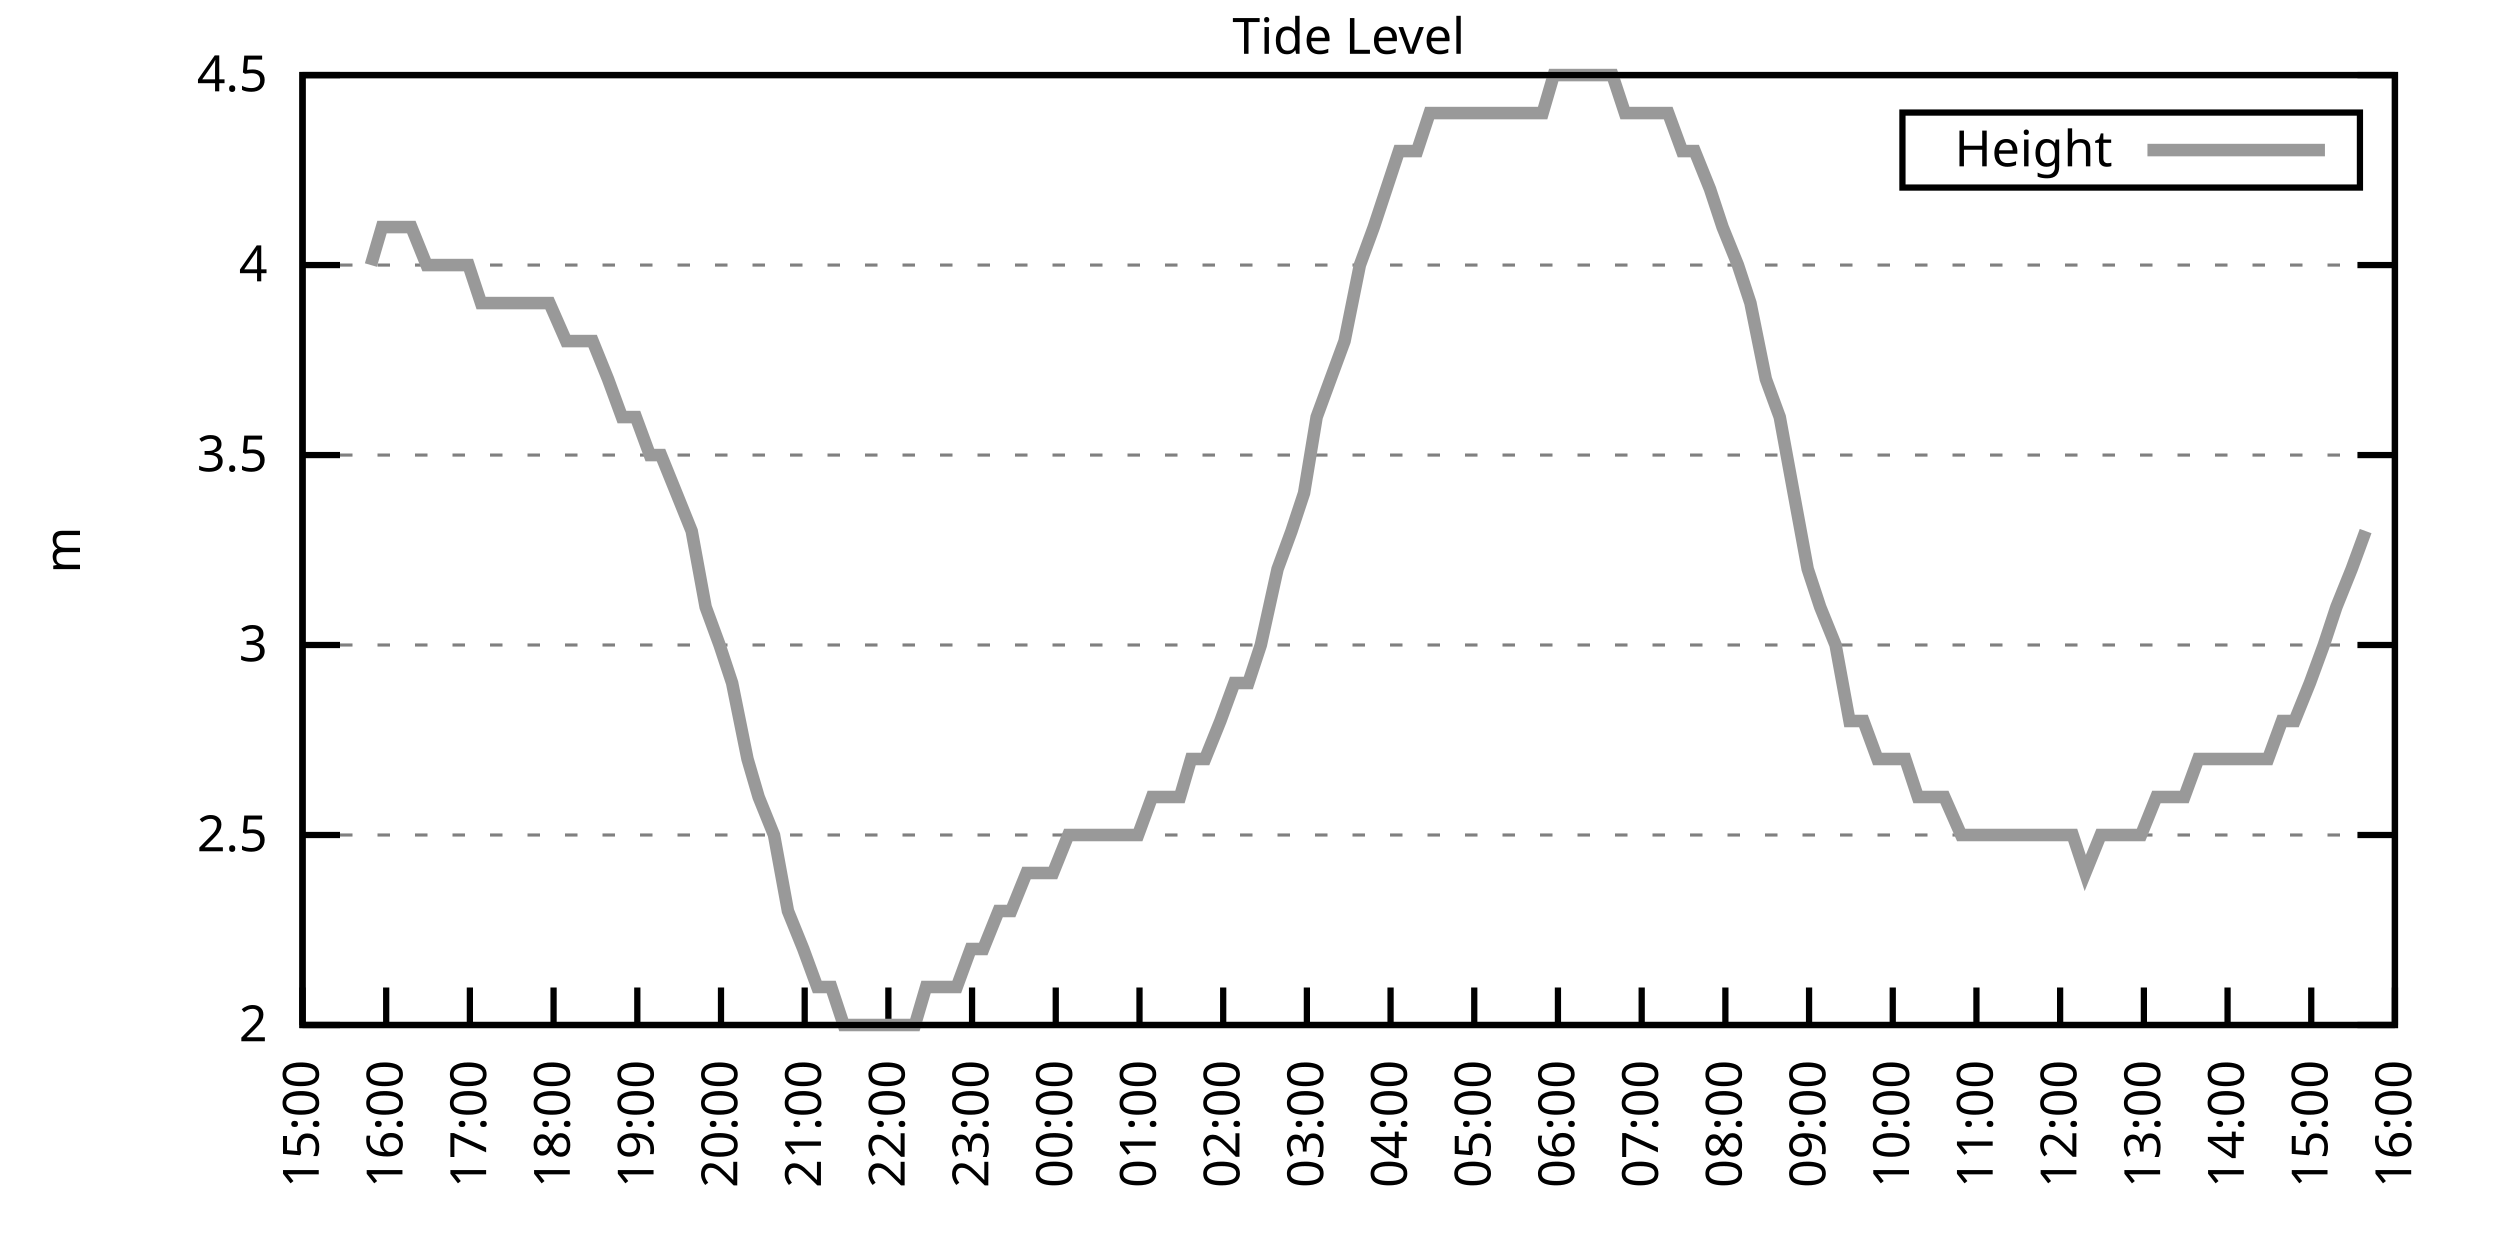
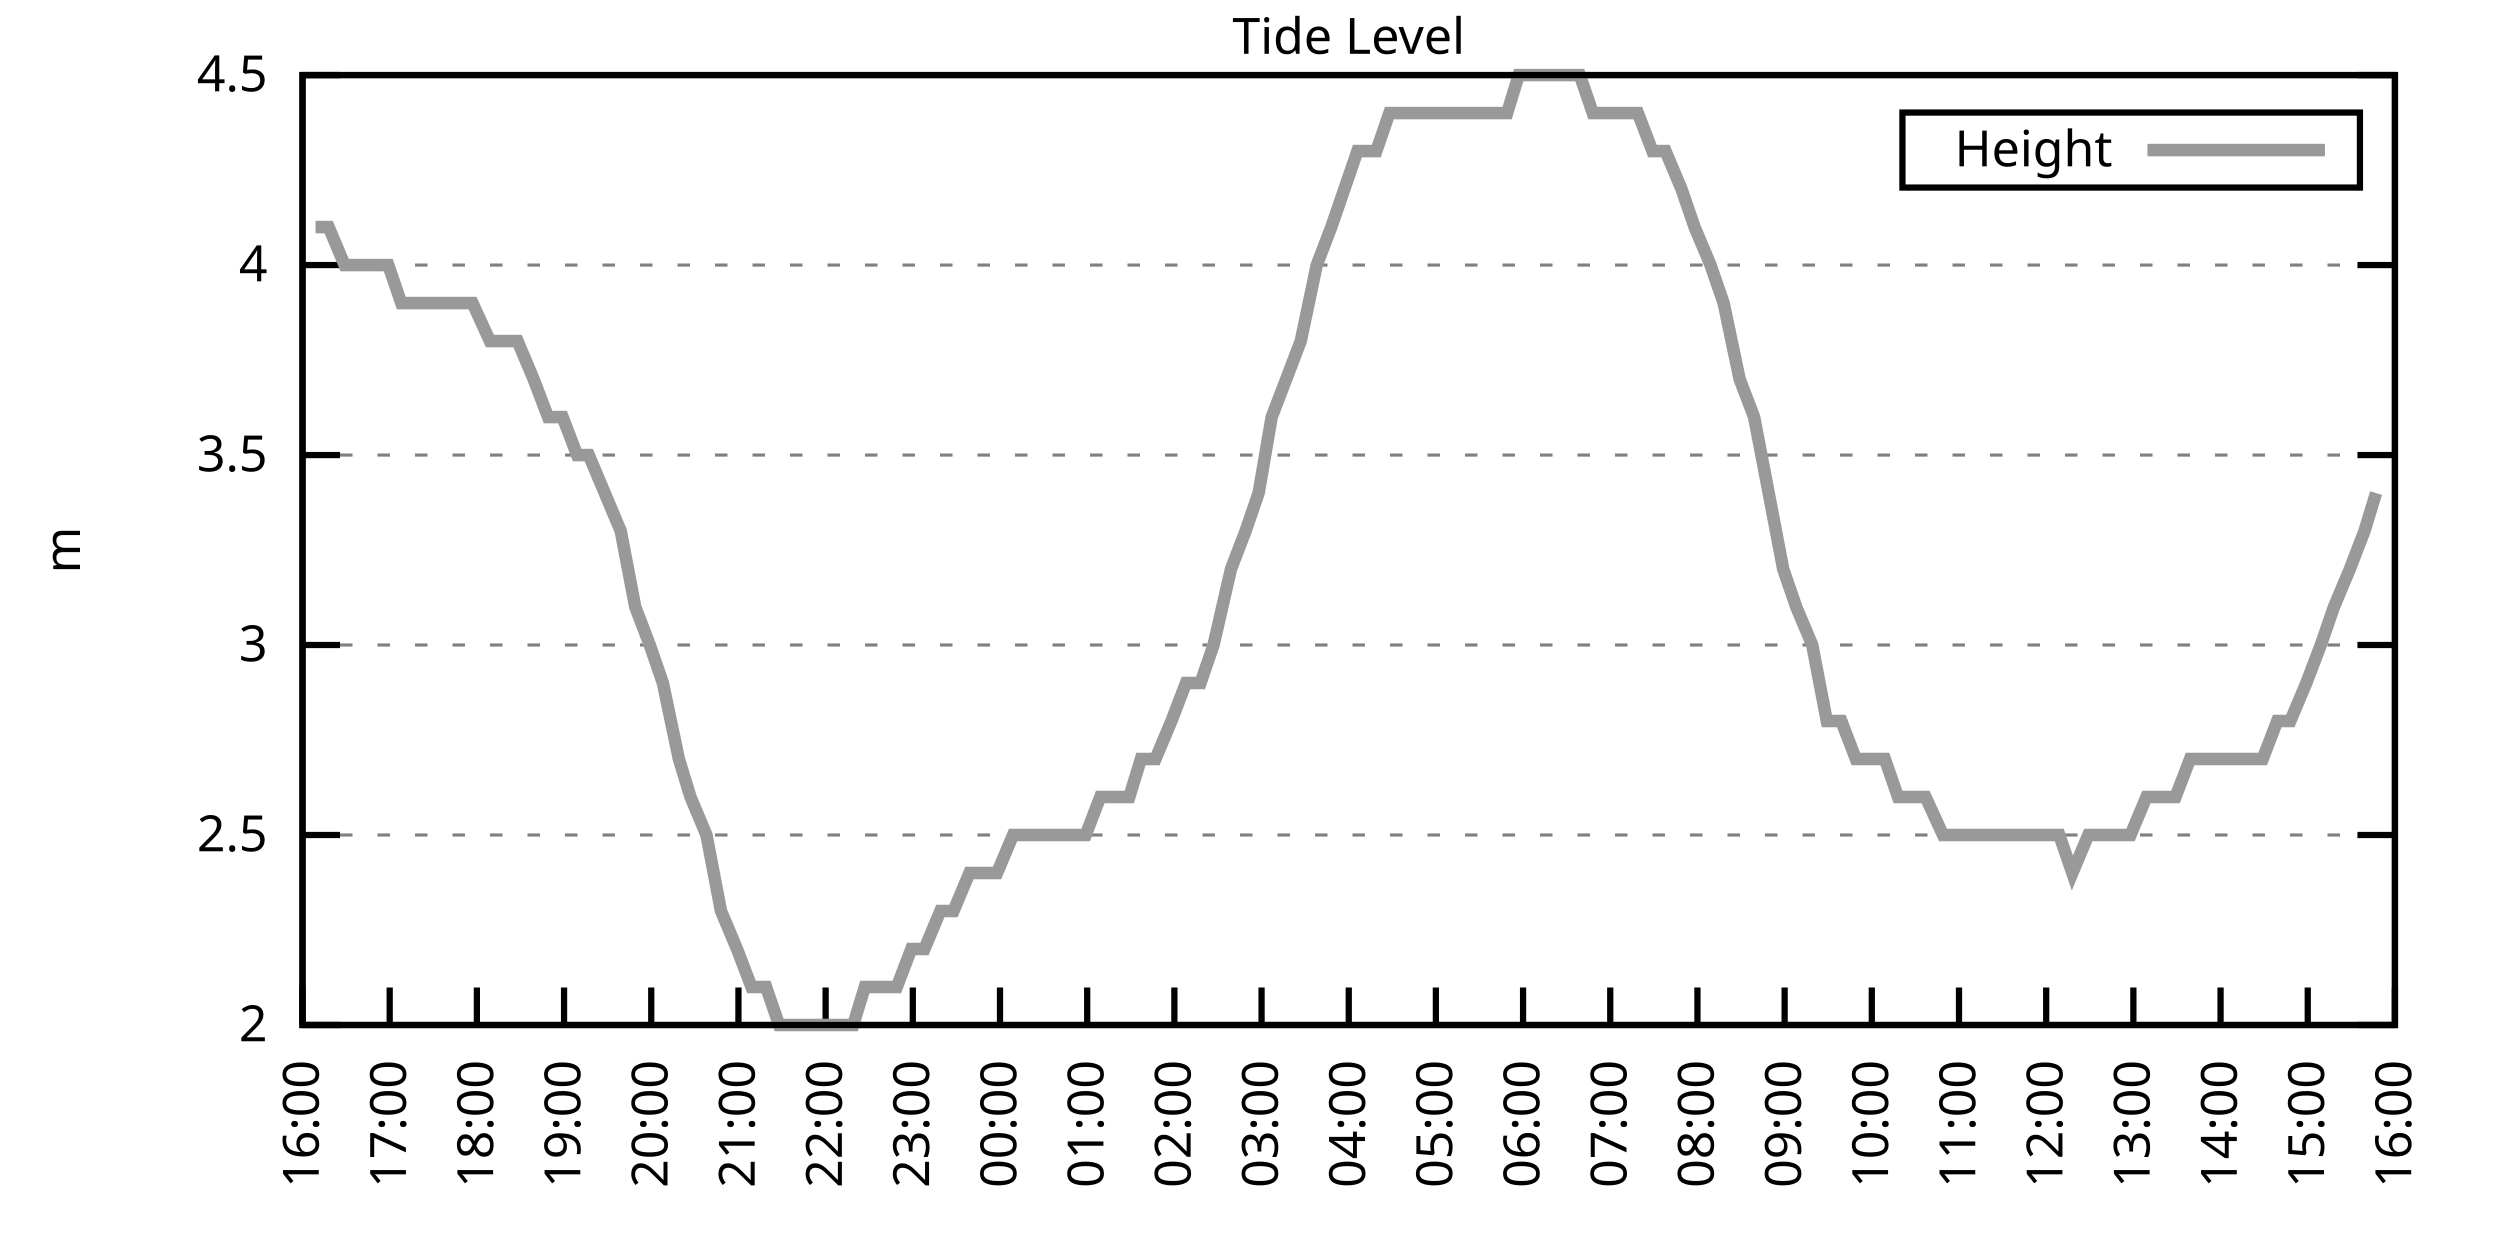
<svg xmlns="http://www.w3.org/2000/svg" xmlns:xlink="http://www.w3.org/1999/xlink" width="400" height="200" viewBox="0 0 400 200">
  <g id="gnuplot_canvas">
    <rect x="0" y="0" width="400" height="200" fill="none" />
    <defs>
      <circle id="gpDot" r="0.5" stroke-width="0.5" stroke="currentColor" />
      <path id="gpPt0" stroke-width="0.333" stroke="currentColor" d="M-1,0 h2 M0,-1 v2" />
      <path id="gpPt1" stroke-width="0.333" stroke="currentColor" d="M-1,-1 L1,1 M1,-1 L-1,1" />
      <path id="gpPt2" stroke-width="0.333" stroke="currentColor" d="M-1,0 L1,0 M0,-1 L0,1 M-1,-1 L1,1 M-1,1 L1,-1" />
      <rect id="gpPt3" stroke-width="0.333" stroke="currentColor" x="-1" y="-1" width="2" height="2" />
      <rect id="gpPt4" stroke-width="0.333" stroke="currentColor" fill="currentColor" x="-1" y="-1" width="2" height="2" />
      <circle id="gpPt5" stroke-width="0.333" stroke="currentColor" cx="0" cy="0" r="1" />
      <use xlink:href="#gpPt5" id="gpPt6" fill="currentColor" stroke="none" />
      <path id="gpPt7" stroke-width="0.333" stroke="currentColor" d="M0,-1.33 L-1.33,0.67 L1.33,0.67 z" />
      <use xlink:href="#gpPt7" id="gpPt8" fill="currentColor" stroke="none" />
      <use xlink:href="#gpPt7" id="gpPt9" stroke="currentColor" transform="rotate(180)" />
      <use xlink:href="#gpPt9" id="gpPt10" fill="currentColor" stroke="none" />
      <use xlink:href="#gpPt3" id="gpPt11" stroke="currentColor" transform="rotate(45)" />
      <use xlink:href="#gpPt11" id="gpPt12" fill="currentColor" stroke="none" />
      <path id="gpPt13" stroke-width="0.333" stroke="currentColor" d="M0,1.330 L1.265,0.411 L0.782,-1.067 L-0.782,-1.076 L-1.265,0.411 z" />
      <use xlink:href="#gpPt13" id="gpPt14" fill="currentColor" stroke="none" />
      <filter id="textbox" filterUnits="objectBoundingBox" x="0" y="0" height="1" width="1">
        <feFlood flood-color="white" flood-opacity="1" result="bgnd" />
        <feComposite in="SourceGraphic" in2="bgnd" operator="atop" />
      </filter>
      <filter id="greybox" filterUnits="objectBoundingBox" x="0" y="0" height="1" width="1">
        <feFlood flood-color="lightgrey" flood-opacity="1" result="grey" />
        <feComposite in="SourceGraphic" in2="grey" operator="atop" />
      </filter>
    </defs>
    <g fill="none" color="white" stroke="currentColor" stroke-width="1.00" stroke-linecap="butt" stroke-linejoin="miter">
</g>
    <g fill="none" color="black" stroke="currentColor" stroke-width="1.00" stroke-linecap="butt" stroke-linejoin="miter">
      <g stroke="none" shape-rendering="crispEdges">
        <polygon fill="rgb(255, 255, 255)" points="48.40,164.00 383.18,164.00 383.18,12.02 48.40,12.02 " />
      </g>
    </g>
    <g fill="none" color="black" stroke="currentColor" stroke-width="1.00" stroke-linecap="butt" stroke-linejoin="miter">
</g>
    <g fill="none" color="black" stroke="black" stroke-width="0.50" stroke-linecap="butt" stroke-linejoin="miter">
</g>
    <g fill="none" color="gray" stroke="currentColor" stroke-width="0.50" stroke-linecap="butt" stroke-linejoin="miter">
      <path stroke="gray" stroke-dasharray="2,4" class="gridline" d="M48.40,164.00 L383.19,164.00  " />
    </g>
    <g fill="none" color="gray" stroke="gray" stroke-width="1.00" stroke-linecap="butt" stroke-linejoin="miter">
</g>
    <g fill="none" color="black" stroke="currentColor" stroke-width="1.00" stroke-linecap="butt" stroke-linejoin="miter">
      <path stroke="black" d="M48.40,164.00 L54.40,164.00 M383.19,164.00 L377.19,164.00  " />
      <g transform="translate(42.80,166.60)" stroke="none" fill="black" font-family="Sans" font-size="8.00" text-anchor="end">
        <text>
          <tspan font-family="Sans"> 2</tspan>
        </text>
      </g>
    </g>
    <g fill="none" color="black" stroke="currentColor" stroke-width="1.00" stroke-linecap="butt" stroke-linejoin="miter">
</g>
    <g fill="none" color="black" stroke="black" stroke-width="0.50" stroke-linecap="butt" stroke-linejoin="miter">
</g>
    <g fill="none" color="gray" stroke="currentColor" stroke-width="0.50" stroke-linecap="butt" stroke-linejoin="miter">
      <path stroke="gray" stroke-dasharray="2,4" class="gridline" d="M48.40,133.60 L383.19,133.60  " />
    </g>
    <g fill="none" color="gray" stroke="gray" stroke-width="1.00" stroke-linecap="butt" stroke-linejoin="miter">
</g>
    <g fill="none" color="black" stroke="currentColor" stroke-width="1.00" stroke-linecap="butt" stroke-linejoin="miter">
      <path stroke="black" d="M48.40,133.60 L54.40,133.60 M383.19,133.60 L377.19,133.60  " />
      <g transform="translate(42.80,136.20)" stroke="none" fill="black" font-family="Sans" font-size="8.00" text-anchor="end">
        <text>
          <tspan font-family="Sans"> 2.5</tspan>
        </text>
      </g>
    </g>
    <g fill="none" color="black" stroke="currentColor" stroke-width="1.00" stroke-linecap="butt" stroke-linejoin="miter">
</g>
    <g fill="none" color="black" stroke="black" stroke-width="0.50" stroke-linecap="butt" stroke-linejoin="miter">
</g>
    <g fill="none" color="gray" stroke="currentColor" stroke-width="0.50" stroke-linecap="butt" stroke-linejoin="miter">
      <path stroke="gray" stroke-dasharray="2,4" class="gridline" d="M48.40,103.20 L383.19,103.20  " />
    </g>
    <g fill="none" color="gray" stroke="gray" stroke-width="1.00" stroke-linecap="butt" stroke-linejoin="miter">
</g>
    <g fill="none" color="black" stroke="currentColor" stroke-width="1.00" stroke-linecap="butt" stroke-linejoin="miter">
      <path stroke="black" d="M48.40,103.20 L54.40,103.20 M383.19,103.20 L377.19,103.20  " />
      <g transform="translate(42.80,105.80)" stroke="none" fill="black" font-family="Sans" font-size="8.00" text-anchor="end">
        <text>
          <tspan font-family="Sans"> 3</tspan>
        </text>
      </g>
    </g>
    <g fill="none" color="black" stroke="currentColor" stroke-width="1.00" stroke-linecap="butt" stroke-linejoin="miter">
</g>
    <g fill="none" color="black" stroke="black" stroke-width="0.50" stroke-linecap="butt" stroke-linejoin="miter">
</g>
    <g fill="none" color="gray" stroke="currentColor" stroke-width="0.50" stroke-linecap="butt" stroke-linejoin="miter">
      <path stroke="gray" stroke-dasharray="2,4" class="gridline" d="M48.40,72.81 L383.19,72.81  " />
    </g>
    <g fill="none" color="gray" stroke="gray" stroke-width="1.00" stroke-linecap="butt" stroke-linejoin="miter">
</g>
    <g fill="none" color="black" stroke="currentColor" stroke-width="1.00" stroke-linecap="butt" stroke-linejoin="miter">
      <path stroke="black" d="M48.40,72.81 L54.40,72.81 M383.19,72.81 L377.19,72.81  " />
      <g transform="translate(42.80,75.41)" stroke="none" fill="black" font-family="Sans" font-size="8.00" text-anchor="end">
        <text>
          <tspan font-family="Sans"> 3.5</tspan>
        </text>
      </g>
    </g>
    <g fill="none" color="black" stroke="currentColor" stroke-width="1.00" stroke-linecap="butt" stroke-linejoin="miter">
</g>
    <g fill="none" color="black" stroke="black" stroke-width="0.50" stroke-linecap="butt" stroke-linejoin="miter">
</g>
    <g fill="none" color="gray" stroke="currentColor" stroke-width="0.50" stroke-linecap="butt" stroke-linejoin="miter">
      <path stroke="gray" stroke-dasharray="2,4" class="gridline" d="M48.40,42.41 L383.19,42.41  " />
    </g>
    <g fill="none" color="gray" stroke="gray" stroke-width="1.00" stroke-linecap="butt" stroke-linejoin="miter">
</g>
    <g fill="none" color="black" stroke="currentColor" stroke-width="1.00" stroke-linecap="butt" stroke-linejoin="miter">
      <path stroke="black" d="M48.40,42.41 L54.40,42.41 M383.19,42.41 L377.19,42.41  " />
      <g transform="translate(42.80,45.01)" stroke="none" fill="black" font-family="Sans" font-size="8.00" text-anchor="end">
        <text>
          <tspan font-family="Sans"> 4</tspan>
        </text>
      </g>
    </g>
    <g fill="none" color="black" stroke="currentColor" stroke-width="1.00" stroke-linecap="butt" stroke-linejoin="miter">
</g>
    <g fill="none" color="black" stroke="black" stroke-width="0.50" stroke-linecap="butt" stroke-linejoin="miter">
</g>
    <g fill="none" color="gray" stroke="currentColor" stroke-width="0.50" stroke-linecap="butt" stroke-linejoin="miter">
      <path stroke="gray" stroke-dasharray="2,4" class="gridline" d="M48.40,12.01 L383.19,12.01  " />
    </g>
    <g fill="none" color="gray" stroke="gray" stroke-width="1.00" stroke-linecap="butt" stroke-linejoin="miter">
</g>
    <g fill="none" color="black" stroke="currentColor" stroke-width="1.00" stroke-linecap="butt" stroke-linejoin="miter">
      <path stroke="black" d="M48.40,12.01 L54.40,12.01 M383.19,12.01 L377.19,12.01  " />
      <g transform="translate(42.80,14.61)" stroke="none" fill="black" font-family="Sans" font-size="8.00" text-anchor="end">
        <text>
          <tspan font-family="Sans"> 4.5</tspan>
        </text>
      </g>
    </g>
    <g fill="none" color="black" stroke="currentColor" stroke-width="1.00" stroke-linecap="butt" stroke-linejoin="miter">
      <path stroke="black" d="M48.40,164.00 L48.40,158.00  " />
      <g transform="translate(51.00,169.60) rotate(270.00)" stroke="none" fill="black" font-family="Sans" font-size="8.00" text-anchor="end">
        <text>
-           <tspan font-family="Sans">15:00</tspan>
-         </text>
-       </g>
-     </g>
-     <g fill="none" color="black" stroke="currentColor" stroke-width="1.00" stroke-linecap="butt" stroke-linejoin="miter">
-       <path stroke="black" d="M61.79,164.00 L61.79,158.00  " />
-       <g transform="translate(64.39,169.60) rotate(270.00)" stroke="none" fill="black" font-family="Sans" font-size="8.00" text-anchor="end">
-         <text>
          <tspan font-family="Sans">16:00</tspan>
        </text>
      </g>
    </g>
    <g fill="none" color="black" stroke="currentColor" stroke-width="1.00" stroke-linecap="butt" stroke-linejoin="miter">
-       <path stroke="black" d="M75.18,164.00 L75.18,158.00  " />
-       <g transform="translate(77.78,169.60) rotate(270.00)" stroke="none" fill="black" font-family="Sans" font-size="8.00" text-anchor="end">
+       <path stroke="black" d="M62.35,164.00 L62.35,158.00  " />
+       <g transform="translate(64.95,169.60) rotate(270.00)" stroke="none" fill="black" font-family="Sans" font-size="8.00" text-anchor="end">
        <text>
          <tspan font-family="Sans">17:00</tspan>
        </text>
      </g>
    </g>
    <g fill="none" color="black" stroke="currentColor" stroke-width="1.00" stroke-linecap="butt" stroke-linejoin="miter">
-       <path stroke="black" d="M88.57,164.00 L88.57,158.00  " />
-       <g transform="translate(91.17,169.60) rotate(270.00)" stroke="none" fill="black" font-family="Sans" font-size="8.00" text-anchor="end">
+       <path stroke="black" d="M76.30,164.00 L76.30,158.00  " />
+       <g transform="translate(78.90,169.60) rotate(270.00)" stroke="none" fill="black" font-family="Sans" font-size="8.00" text-anchor="end">
        <text>
          <tspan font-family="Sans">18:00</tspan>
        </text>
      </g>
    </g>
    <g fill="none" color="black" stroke="currentColor" stroke-width="1.00" stroke-linecap="butt" stroke-linejoin="miter">
-       <path stroke="black" d="M101.97,164.00 L101.97,158.00  " />
-       <g transform="translate(104.57,169.60) rotate(270.00)" stroke="none" fill="black" font-family="Sans" font-size="8.00" text-anchor="end">
+       <path stroke="black" d="M90.25,164.00 L90.25,158.00  " />
+       <g transform="translate(92.85,169.60) rotate(270.00)" stroke="none" fill="black" font-family="Sans" font-size="8.00" text-anchor="end">
        <text>
          <tspan font-family="Sans">19:00</tspan>
        </text>
      </g>
    </g>
    <g fill="none" color="black" stroke="currentColor" stroke-width="1.00" stroke-linecap="butt" stroke-linejoin="miter">
-       <path stroke="black" d="M115.36,164.00 L115.36,158.00  " />
-       <g transform="translate(117.96,169.60) rotate(270.00)" stroke="none" fill="black" font-family="Sans" font-size="8.00" text-anchor="end">
+       <path stroke="black" d="M104.20,164.00 L104.20,158.00  " />
+       <g transform="translate(106.80,169.60) rotate(270.00)" stroke="none" fill="black" font-family="Sans" font-size="8.00" text-anchor="end">
        <text>
          <tspan font-family="Sans">20:00</tspan>
        </text>
      </g>
    </g>
    <g fill="none" color="black" stroke="currentColor" stroke-width="1.00" stroke-linecap="butt" stroke-linejoin="miter">
-       <path stroke="black" d="M128.75,164.00 L128.75,158.00  " />
-       <g transform="translate(131.35,169.60) rotate(270.00)" stroke="none" fill="black" font-family="Sans" font-size="8.00" text-anchor="end">
+       <path stroke="black" d="M118.15,164.00 L118.15,158.00  " />
+       <g transform="translate(120.75,169.60) rotate(270.00)" stroke="none" fill="black" font-family="Sans" font-size="8.00" text-anchor="end">
        <text>
          <tspan font-family="Sans">21:00</tspan>
        </text>
      </g>
    </g>
    <g fill="none" color="black" stroke="currentColor" stroke-width="1.00" stroke-linecap="butt" stroke-linejoin="miter">
-       <path stroke="black" d="M142.14,164.00 L142.14,158.00  " />
-       <g transform="translate(144.74,169.60) rotate(270.00)" stroke="none" fill="black" font-family="Sans" font-size="8.00" text-anchor="end">
+       <path stroke="black" d="M132.10,164.00 L132.10,158.00  " />
+       <g transform="translate(134.70,169.60) rotate(270.00)" stroke="none" fill="black" font-family="Sans" font-size="8.00" text-anchor="end">
        <text>
          <tspan font-family="Sans">22:00</tspan>
        </text>
      </g>
    </g>
    <g fill="none" color="black" stroke="currentColor" stroke-width="1.00" stroke-linecap="butt" stroke-linejoin="miter">
-       <path stroke="black" d="M155.53,164.00 L155.53,158.00  " />
-       <g transform="translate(158.13,169.60) rotate(270.00)" stroke="none" fill="black" font-family="Sans" font-size="8.00" text-anchor="end">
+       <path stroke="black" d="M146.05,164.00 L146.05,158.00  " />
+       <g transform="translate(148.65,169.60) rotate(270.00)" stroke="none" fill="black" font-family="Sans" font-size="8.00" text-anchor="end">
        <text>
          <tspan font-family="Sans">23:00</tspan>
        </text>
      </g>
    </g>
    <g fill="none" color="black" stroke="currentColor" stroke-width="1.00" stroke-linecap="butt" stroke-linejoin="miter">
-       <path stroke="black" d="M168.92,164.00 L168.92,158.00  " />
-       <g transform="translate(171.52,169.60) rotate(270.00)" stroke="none" fill="black" font-family="Sans" font-size="8.00" text-anchor="end">
+       <path stroke="black" d="M160.00,164.00 L160.00,158.00  " />
+       <g transform="translate(162.60,169.60) rotate(270.00)" stroke="none" fill="black" font-family="Sans" font-size="8.00" text-anchor="end">
        <text>
          <tspan font-family="Sans">00:00</tspan>
        </text>
      </g>
    </g>
    <g fill="none" color="black" stroke="currentColor" stroke-width="1.00" stroke-linecap="butt" stroke-linejoin="miter">
-       <path stroke="black" d="M182.32,164.00 L182.32,158.00  " />
-       <g transform="translate(184.92,169.60) rotate(270.00)" stroke="none" fill="black" font-family="Sans" font-size="8.00" text-anchor="end">
+       <path stroke="black" d="M173.95,164.00 L173.95,158.00  " />
+       <g transform="translate(176.55,169.60) rotate(270.00)" stroke="none" fill="black" font-family="Sans" font-size="8.00" text-anchor="end">
        <text>
          <tspan font-family="Sans">01:00</tspan>
        </text>
      </g>
    </g>
    <g fill="none" color="black" stroke="currentColor" stroke-width="1.00" stroke-linecap="butt" stroke-linejoin="miter">
-       <path stroke="black" d="M195.71,164.00 L195.71,158.00  " />
-       <g transform="translate(198.31,169.60) rotate(270.00)" stroke="none" fill="black" font-family="Sans" font-size="8.00" text-anchor="end">
+       <path stroke="black" d="M187.90,164.00 L187.90,158.00  " />
+       <g transform="translate(190.50,169.60) rotate(270.00)" stroke="none" fill="black" font-family="Sans" font-size="8.00" text-anchor="end">
        <text>
          <tspan font-family="Sans">02:00</tspan>
        </text>
      </g>
    </g>
    <g fill="none" color="black" stroke="currentColor" stroke-width="1.00" stroke-linecap="butt" stroke-linejoin="miter">
-       <path stroke="black" d="M209.10,164.00 L209.10,158.00  " />
-       <g transform="translate(211.70,169.60) rotate(270.00)" stroke="none" fill="black" font-family="Sans" font-size="8.00" text-anchor="end">
+       <path stroke="black" d="M201.85,164.00 L201.85,158.00  " />
+       <g transform="translate(204.45,169.60) rotate(270.00)" stroke="none" fill="black" font-family="Sans" font-size="8.00" text-anchor="end">
        <text>
          <tspan font-family="Sans">03:00</tspan>
        </text>
      </g>
    </g>
    <g fill="none" color="black" stroke="currentColor" stroke-width="1.00" stroke-linecap="butt" stroke-linejoin="miter">
-       <path stroke="black" d="M222.49,164.00 L222.49,158.00  " />
-       <g transform="translate(225.09,169.60) rotate(270.00)" stroke="none" fill="black" font-family="Sans" font-size="8.00" text-anchor="end">
+       <path stroke="black" d="M215.80,164.00 L215.80,158.00  " />
+       <g transform="translate(218.40,169.60) rotate(270.00)" stroke="none" fill="black" font-family="Sans" font-size="8.00" text-anchor="end">
        <text>
          <tspan font-family="Sans">04:00</tspan>
        </text>
      </g>
    </g>
    <g fill="none" color="black" stroke="currentColor" stroke-width="1.00" stroke-linecap="butt" stroke-linejoin="miter">
-       <path stroke="black" d="M235.88,164.00 L235.88,158.00  " />
-       <g transform="translate(238.48,169.60) rotate(270.00)" stroke="none" fill="black" font-family="Sans" font-size="8.00" text-anchor="end">
+       <path stroke="black" d="M229.74,164.00 L229.74,158.00  " />
+       <g transform="translate(232.34,169.60) rotate(270.00)" stroke="none" fill="black" font-family="Sans" font-size="8.00" text-anchor="end">
        <text>
          <tspan font-family="Sans">05:00</tspan>
        </text>
      </g>
    </g>
    <g fill="none" color="black" stroke="currentColor" stroke-width="1.00" stroke-linecap="butt" stroke-linejoin="miter">
-       <path stroke="black" d="M249.27,164.00 L249.27,158.00  " />
-       <g transform="translate(251.87,169.60) rotate(270.00)" stroke="none" fill="black" font-family="Sans" font-size="8.00" text-anchor="end">
+       <path stroke="black" d="M243.69,164.00 L243.69,158.00  " />
+       <g transform="translate(246.29,169.60) rotate(270.00)" stroke="none" fill="black" font-family="Sans" font-size="8.00" text-anchor="end">
        <text>
          <tspan font-family="Sans">06:00</tspan>
        </text>
      </g>
    </g>
    <g fill="none" color="black" stroke="currentColor" stroke-width="1.00" stroke-linecap="butt" stroke-linejoin="miter">
-       <path stroke="black" d="M262.67,164.00 L262.67,158.00  " />
-       <g transform="translate(265.27,169.60) rotate(270.00)" stroke="none" fill="black" font-family="Sans" font-size="8.00" text-anchor="end">
+       <path stroke="black" d="M257.64,164.00 L257.64,158.00  " />
+       <g transform="translate(260.24,169.60) rotate(270.00)" stroke="none" fill="black" font-family="Sans" font-size="8.00" text-anchor="end">
        <text>
          <tspan font-family="Sans">07:00</tspan>
        </text>
      </g>
    </g>
    <g fill="none" color="black" stroke="currentColor" stroke-width="1.00" stroke-linecap="butt" stroke-linejoin="miter">
-       <path stroke="black" d="M276.06,164.00 L276.06,158.00  " />
-       <g transform="translate(278.66,169.60) rotate(270.00)" stroke="none" fill="black" font-family="Sans" font-size="8.00" text-anchor="end">
+       <path stroke="black" d="M271.59,164.00 L271.59,158.00  " />
+       <g transform="translate(274.19,169.60) rotate(270.00)" stroke="none" fill="black" font-family="Sans" font-size="8.00" text-anchor="end">
        <text>
          <tspan font-family="Sans">08:00</tspan>
        </text>
      </g>
    </g>
    <g fill="none" color="black" stroke="currentColor" stroke-width="1.00" stroke-linecap="butt" stroke-linejoin="miter">
-       <path stroke="black" d="M289.45,164.00 L289.45,158.00  " />
-       <g transform="translate(292.05,169.60) rotate(270.00)" stroke="none" fill="black" font-family="Sans" font-size="8.00" text-anchor="end">
+       <path stroke="black" d="M285.54,164.00 L285.54,158.00  " />
+       <g transform="translate(288.14,169.60) rotate(270.00)" stroke="none" fill="black" font-family="Sans" font-size="8.00" text-anchor="end">
        <text>
          <tspan font-family="Sans">09:00</tspan>
        </text>
      </g>
    </g>
    <g fill="none" color="black" stroke="currentColor" stroke-width="1.00" stroke-linecap="butt" stroke-linejoin="miter">
-       <path stroke="black" d="M302.84,164.00 L302.84,158.00  " />
-       <g transform="translate(305.44,169.60) rotate(270.00)" stroke="none" fill="black" font-family="Sans" font-size="8.00" text-anchor="end">
+       <path stroke="black" d="M299.49,164.00 L299.49,158.00  " />
+       <g transform="translate(302.09,169.60) rotate(270.00)" stroke="none" fill="black" font-family="Sans" font-size="8.00" text-anchor="end">
        <text>
          <tspan font-family="Sans">10:00</tspan>
        </text>
      </g>
    </g>
    <g fill="none" color="black" stroke="currentColor" stroke-width="1.00" stroke-linecap="butt" stroke-linejoin="miter">
-       <path stroke="black" d="M316.23,164.00 L316.23,158.00  " />
-       <g transform="translate(318.83,169.60) rotate(270.00)" stroke="none" fill="black" font-family="Sans" font-size="8.00" text-anchor="end">
+       <path stroke="black" d="M313.44,164.00 L313.44,158.00  " />
+       <g transform="translate(316.04,169.60) rotate(270.00)" stroke="none" fill="black" font-family="Sans" font-size="8.00" text-anchor="end">
        <text>
          <tspan font-family="Sans">11:00</tspan>
        </text>
      </g>
    </g>
    <g fill="none" color="black" stroke="currentColor" stroke-width="1.00" stroke-linecap="butt" stroke-linejoin="miter">
-       <path stroke="black" d="M329.62,164.00 L329.62,158.00  " />
-       <g transform="translate(332.22,169.60) rotate(270.00)" stroke="none" fill="black" font-family="Sans" font-size="8.00" text-anchor="end">
+       <path stroke="black" d="M327.39,164.00 L327.39,158.00  " />
+       <g transform="translate(329.99,169.60) rotate(270.00)" stroke="none" fill="black" font-family="Sans" font-size="8.00" text-anchor="end">
        <text>
          <tspan font-family="Sans">12:00</tspan>
        </text>
      </g>
    </g>
    <g fill="none" color="black" stroke="currentColor" stroke-width="1.00" stroke-linecap="butt" stroke-linejoin="miter">
-       <path stroke="black" d="M343.02,164.00 L343.02,158.00  " />
-       <g transform="translate(345.62,169.60) rotate(270.00)" stroke="none" fill="black" font-family="Sans" font-size="8.00" text-anchor="end">
+       <path stroke="black" d="M341.34,164.00 L341.34,158.00  " />
+       <g transform="translate(343.94,169.60) rotate(270.00)" stroke="none" fill="black" font-family="Sans" font-size="8.00" text-anchor="end">
        <text>
          <tspan font-family="Sans">13:00</tspan>
        </text>
      </g>
    </g>
    <g fill="none" color="black" stroke="currentColor" stroke-width="1.00" stroke-linecap="butt" stroke-linejoin="miter">
-       <path stroke="black" d="M356.41,164.00 L356.41,158.00  " />
-       <g transform="translate(359.01,169.60) rotate(270.00)" stroke="none" fill="black" font-family="Sans" font-size="8.00" text-anchor="end">
+       <path stroke="black" d="M355.29,164.00 L355.29,158.00  " />
+       <g transform="translate(357.89,169.60) rotate(270.00)" stroke="none" fill="black" font-family="Sans" font-size="8.00" text-anchor="end">
        <text>
          <tspan font-family="Sans">14:00</tspan>
        </text>
      </g>
    </g>
    <g fill="none" color="black" stroke="currentColor" stroke-width="1.00" stroke-linecap="butt" stroke-linejoin="miter">
-       <path stroke="black" d="M369.80,164.00 L369.80,158.00  " />
-       <g transform="translate(372.40,169.60) rotate(270.00)" stroke="none" fill="black" font-family="Sans" font-size="8.00" text-anchor="end">
+       <path stroke="black" d="M369.24,164.00 L369.24,158.00  " />
+       <g transform="translate(371.84,169.60) rotate(270.00)" stroke="none" fill="black" font-family="Sans" font-size="8.00" text-anchor="end">
        <text>
          <tspan font-family="Sans">15:00</tspan>
        </text>
      </g>
    </g>
    <g fill="none" color="black" stroke="currentColor" stroke-width="1.00" stroke-linecap="butt" stroke-linejoin="miter">
      <path stroke="black" d="M383.19,164.00 L383.19,158.00  " />
      <g transform="translate(385.79,169.60) rotate(270.00)" stroke="none" fill="black" font-family="Sans" font-size="8.00" text-anchor="end">
        <text>
          <tspan font-family="Sans">16:00</tspan>
        </text>
      </g>
    </g>
    <g fill="none" color="black" stroke="currentColor" stroke-width="1.00" stroke-linecap="butt" stroke-linejoin="miter">
</g>
    <g fill="none" color="black" stroke="currentColor" stroke-width="1.00" stroke-linecap="butt" stroke-linejoin="miter">
      <path stroke="black" d="M48.40,12.01 L48.40,164.00 L383.19,164.00 L383.19,12.01 L48.40,12.01 Z  " />
    </g>
    <g fill="none" color="black" stroke="currentColor" stroke-width="1.00" stroke-linecap="butt" stroke-linejoin="miter">
</g>
    <g fill="none" color="black" stroke="currentColor" stroke-width="1.00" stroke-linecap="butt" stroke-linejoin="miter">
      <path stroke="black" d="M304.39,30.01 L304.39,18.01 L377.59,18.01 L377.59,30.01 L304.39,30.01 Z  " />
    </g>
    <g id="Tide_level_plot_1">
      <g fill="none" color="white" stroke="black" stroke-width="2.00" stroke-linecap="butt" stroke-linejoin="miter">
</g>
      <g fill="none" color="black" stroke="currentColor" stroke-width="2.00" stroke-linecap="butt" stroke-linejoin="miter">
        <g transform="translate(337.99,26.61)" stroke="none" fill="black" font-family="Sans" font-size="8.00" text-anchor="end">
          <text>
            <tspan font-family="Sans">Height</tspan>
          </text>
        </g>
      </g>
      <g fill="none" color="black" stroke="currentColor" stroke-width="2.00" stroke-linecap="butt" stroke-linejoin="miter">
-         <path stroke="rgb(153, 153, 153)" d="M343.59,24.01 L371.99,24.01 M59.34,42.41 L61.12,36.33 L63.80,36.33 L65.81,36.33 L68.26,42.41 L70.05,42.41   L72.50,42.41 L74.96,42.41 L76.97,48.49 L79.42,48.49 L81.43,48.49 L83.89,48.49 L86.12,48.49 L87.91,48.49   L90.58,54.57 L92.37,54.57 L94.82,54.57 L97.28,60.65 L99.51,66.73 L101.74,66.73 L103.98,72.81 L105.76,72.81   L108.22,78.89 L110.67,84.97 L112.90,97.12 L115.13,103.20 L117.14,109.28 L119.60,121.44 L121.38,127.52 L123.84,133.60   L126.07,145.76 L128.53,151.84 L130.76,157.92 L132.99,157.92 L135.00,164.00 L137.23,164.00 L139.69,164.00 L141.92,164.00   L143.93,164.00 L146.38,164.00 L148.17,157.92 L150.62,157.92 L153.08,157.92 L155.31,151.84 L157.32,151.84 L159.77,145.76   L161.78,145.76 L164.24,139.68 L166.47,139.68 L168.48,139.68 L170.93,133.60 L172.72,133.60 L175.17,133.60 L177.18,133.60   L179.41,133.60 L182.09,133.60 L184.32,127.52 L186.11,127.52 L188.79,127.52 L190.57,121.44 L192.81,121.44 L195.26,115.36   L197.49,109.28 L199.73,109.28 L201.73,103.20 L204.41,91.04 L206.64,84.97 L208.65,78.89 L210.66,66.73 L212.89,60.65   L215.13,54.57 L217.58,42.41 L219.81,36.33 L221.82,30.25 L223.83,24.17 L226.73,24.17 L228.74,18.09 L231.20,18.09   L232.98,18.09 L235.44,18.09 L237.89,18.09 L239.90,18.09 L242.36,18.09 L244.59,18.09 L246.82,18.09 L248.60,12.01   L250.84,12.01 L253.51,12.01 L255.52,12.01 L257.98,12.01 L259.99,18.09 L262.44,18.09 L264.23,18.09 L266.91,18.09   L269.14,24.17 L271.15,24.17 L273.60,30.25 L275.61,36.33 L278.07,42.41 L280.07,48.49 L282.53,60.65 L284.76,66.73   L286.99,78.89 L289.23,91.04 L291.23,97.12 L293.69,103.20 L295.92,115.36 L298.15,115.36 L300.39,121.44 L302.39,121.44   L304.85,121.44 L306.86,127.52 L309.09,127.52 L311.10,127.52 L313.78,133.60 L315.56,133.60 L317.79,133.60 L322.70,133.60   L324.71,133.60 L327.17,133.60 L329.40,133.60 L331.63,133.60 L333.64,139.68 L336.10,133.60 L338.33,133.60 L340.34,133.60   L342.57,133.60 L345.02,127.52 L347.03,127.52 L349.49,127.52 L351.72,121.44 L353.95,121.44 L355.96,121.44 L358.19,121.44   L360.65,121.44 L362.88,121.44 L365.11,115.36 L367.12,115.36 L369.58,109.28 L371.81,103.20 L373.82,97.12 L376.27,91.04   L378.50,84.97  " />
+         <path stroke="rgb(153, 153, 153)" d="M343.59,24.01 L371.99,24.01 M50.49,36.33 L52.58,36.33 L55.14,42.41 L57.00,42.41 L59.56,42.41 L62.12,42.41   L64.21,48.49 L66.77,48.49 L68.86,48.49 L71.42,48.49 L73.74,48.49 L75.60,48.49 L78.39,54.57 L80.25,54.57   L82.81,54.57 L85.37,60.65 L87.69,66.73 L90.02,66.73 L92.34,72.81 L94.20,72.81 L96.76,78.89 L99.32,84.97   L101.64,97.12 L103.97,103.20 L106.06,109.28 L108.62,121.44 L110.48,127.52 L113.03,133.60 L115.36,145.76 L117.92,151.84   L120.24,157.92 L122.57,157.92 L124.66,164.00 L126.98,164.00 L129.54,164.00 L131.87,164.00 L133.96,164.00 L136.51,164.00   L138.37,157.92 L140.93,157.92 L143.49,157.92 L145.81,151.84 L147.91,151.84 L150.46,145.76 L152.56,145.76 L155.11,139.68   L157.44,139.68 L159.53,139.68 L162.09,133.60 L163.95,133.60 L166.51,133.60 L168.60,133.60 L170.92,133.60 L173.71,133.60   L176.04,127.52 L177.90,127.52 L180.69,127.52 L182.55,121.44 L184.87,121.44 L187.43,115.36 L189.76,109.28 L192.08,109.28   L194.17,103.20 L196.96,91.04 L199.29,84.97 L201.38,78.89 L203.47,66.73 L205.80,60.65 L208.12,54.57 L210.68,42.41   L213.01,36.33 L215.10,30.25 L217.19,24.17 L220.21,24.17 L222.30,18.09 L224.86,18.09 L226.72,18.09 L229.28,18.09   L231.84,18.09 L233.93,18.09 L236.49,18.09 L238.81,18.09 L241.14,18.09 L243.00,12.01 L245.32,12.01 L248.11,12.01   L250.20,12.01 L252.76,12.01 L254.85,18.09 L257.41,18.09 L259.27,18.09 L262.06,18.09 L264.39,24.17 L266.48,24.17   L269.04,30.25 L271.13,36.33 L273.69,42.41 L275.78,48.49 L278.34,60.65 L280.66,66.73 L282.99,78.89 L285.31,91.04   L287.40,97.12 L289.96,103.20 L292.29,115.36 L294.61,115.36 L296.94,121.44 L299.03,121.44 L301.58,121.44 L303.68,127.52   L306.00,127.52 L308.09,127.52 L310.88,133.60 L312.74,133.60 L315.07,133.60 L320.18,133.60 L322.28,133.60 L324.83,133.60   L327.16,133.60 L329.48,133.60 L331.58,139.68 L334.13,133.60 L336.46,133.60 L338.55,133.60 L340.88,133.60 L343.43,127.52   L345.53,127.52 L348.08,127.52 L350.41,121.44 L352.73,121.44 L354.83,121.44 L357.15,121.44 L359.71,121.44 L362.03,121.44   L364.36,115.36 L366.45,115.36 L369.01,109.28 L371.33,103.20 L373.43,97.12 L375.98,91.04 L378.31,84.97 L380.17,78.89    " />
      </g>
    </g>
    <g fill="none" color="black" stroke="currentColor" stroke-width="2.00" stroke-linecap="butt" stroke-linejoin="miter">
</g>
    <g fill="none" color="black" stroke="black" stroke-width="1.00" stroke-linecap="butt" stroke-linejoin="miter">
</g>
    <g fill="none" color="black" stroke="currentColor" stroke-width="1.00" stroke-linecap="butt" stroke-linejoin="miter">
      <path stroke="black" d="M48.40,12.01 L48.40,164.00 L383.19,164.00 L383.19,12.01 L48.40,12.01 Z  " />
      <g transform="translate(12.80,88.01) rotate(270.00)" stroke="none" fill="black" font-family="Sans" font-size="8.00" text-anchor="middle">
        <text>
          <tspan font-family="Sans">m</tspan>
        </text>
      </g>
    </g>
    <g fill="none" color="black" stroke="currentColor" stroke-width="1.00" stroke-linecap="butt" stroke-linejoin="miter">
</g>
    <g fill="none" color="black" stroke="currentColor" stroke-width="1.00" stroke-linecap="butt" stroke-linejoin="miter">
      <g transform="translate(215.79,8.61)" stroke="none" fill="black" font-family="Sans" font-size="8.00" text-anchor="middle">
        <text>
          <tspan font-family="Sans">Tide Level</tspan>
        </text>
      </g>
    </g>
    <g fill="none" color="black" stroke="currentColor" stroke-width="1.00" stroke-linecap="butt" stroke-linejoin="miter">
</g>
  </g>
</svg>
